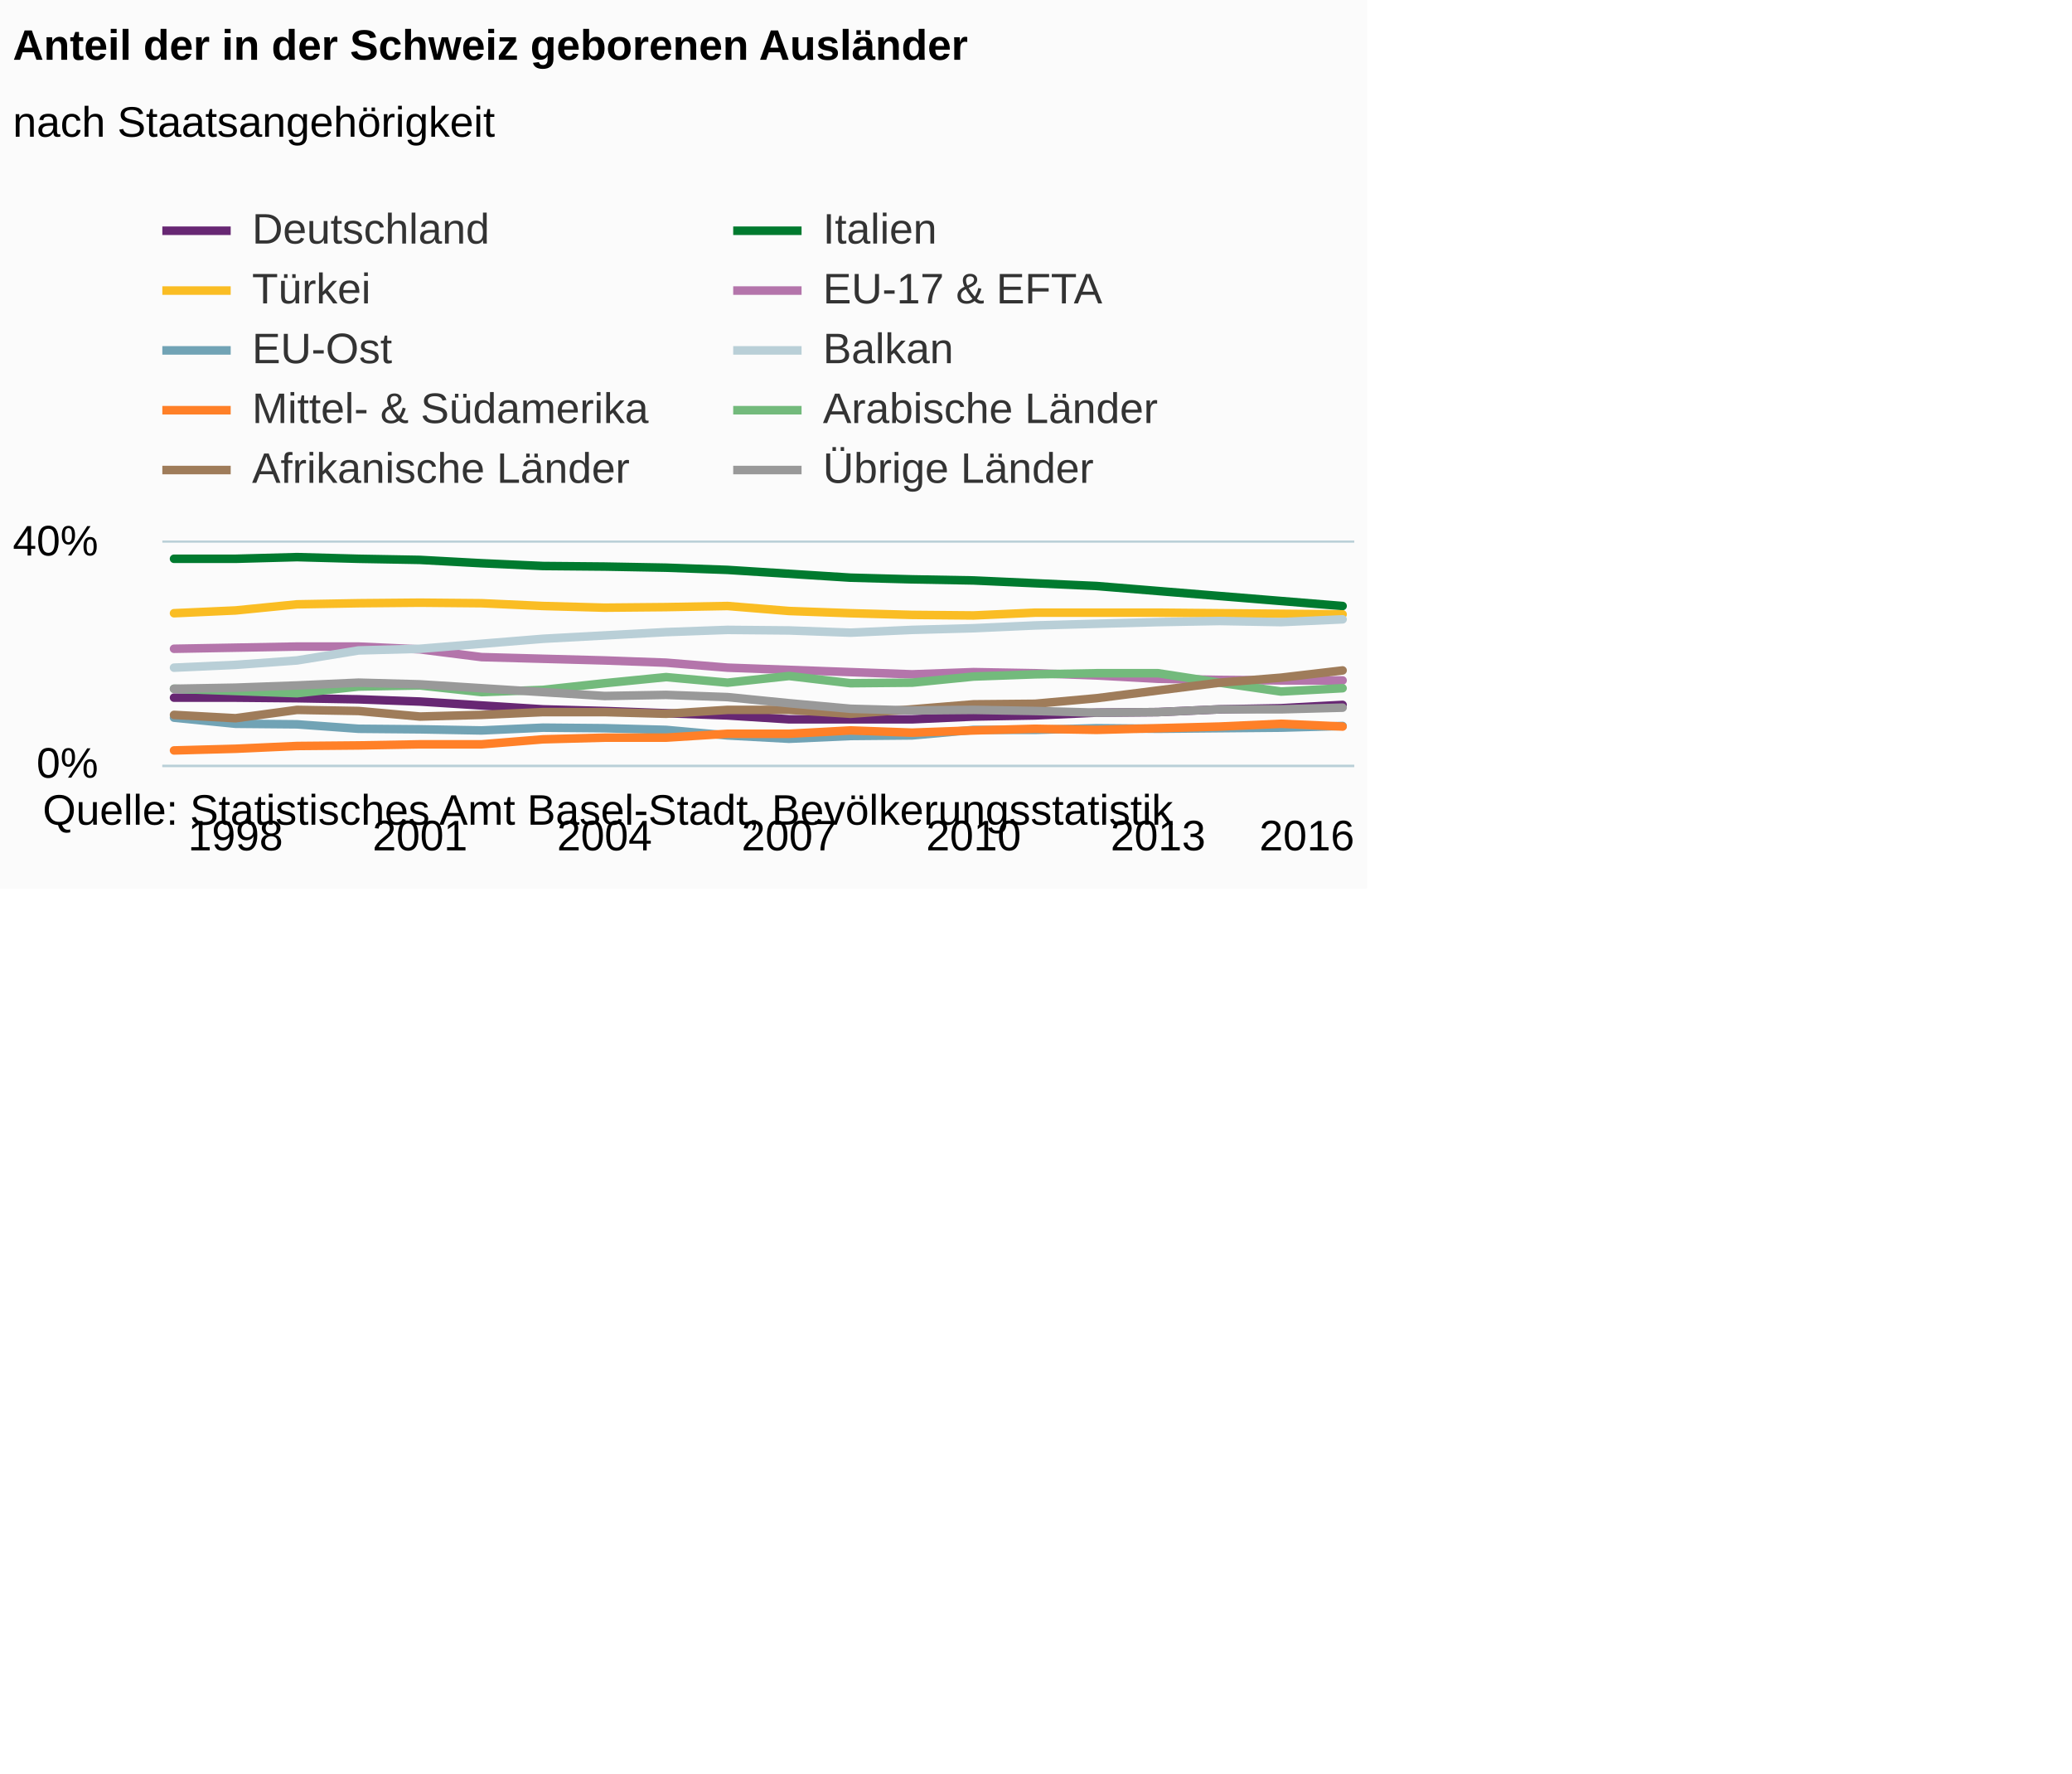
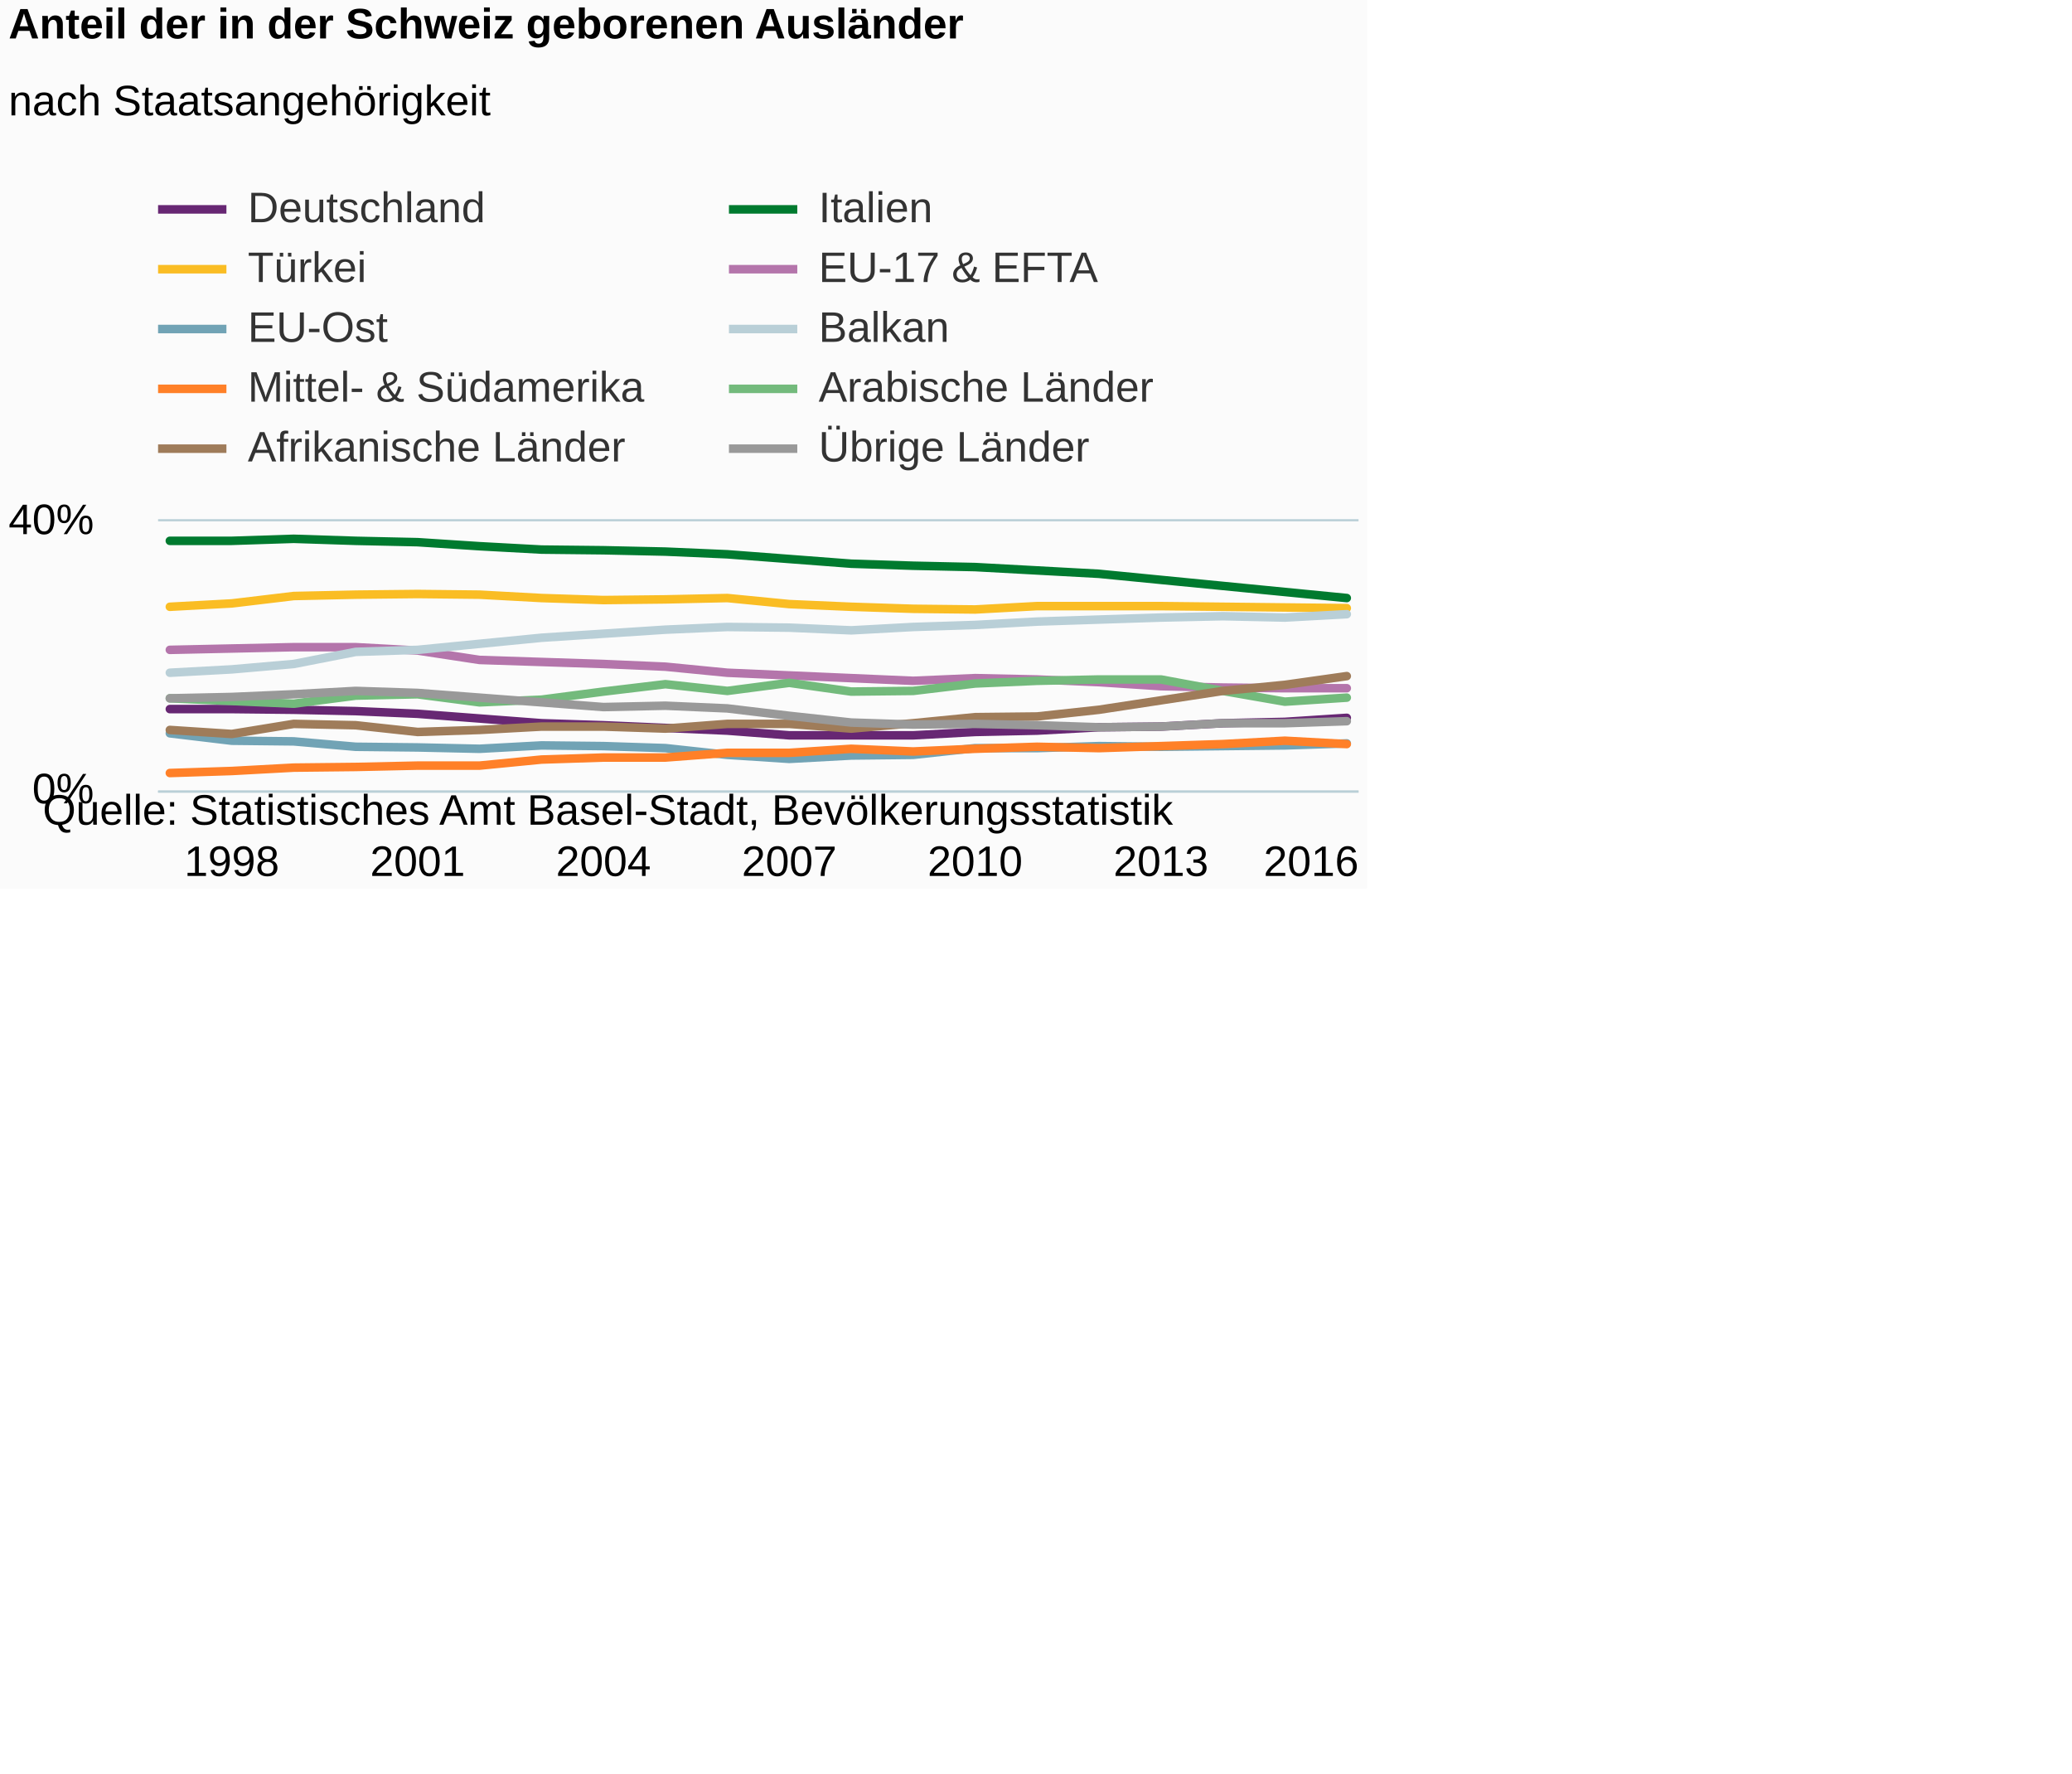
<svg xmlns="http://www.w3.org/2000/svg" version="1.1" class="highcharts-root" style="font-family:Arial;font-size:12px;" viewBox="0 0 485 415">
  <defs>
-     <clipPath id="highcharts-bodgu5j-6">
-       <rect x="0" y="0" width="279" height="52" fill="none" />
+     <clipPath id="highcharts-myr64uz-6">
+       <rect x="0" y="0" width="281" height="63" fill="none" />
    </clipPath>
-     <clipPath id="highcharts-bodgu5j-7">
-       <rect x="0" y="0" width="279" height="52" fill="none" />
+     <clipPath id="highcharts-myr64uz-7">
+       <rect x="0" y="0" width="281" height="63" fill="none" />
    </clipPath>
  </defs>
  <rect fill="#fbfbfb" class="highcharts-background" x="0" y="0" width="320" height="208" rx="0" ry="0" />
-   <rect fill="none" class="highcharts-plot-background" x="38" y="127" width="279" height="52" />
+   <rect fill="none" class="highcharts-plot-background" x="37" y="122" width="281" height="63" />
  <g class="highcharts-pane-group" />
  <g class="highcharts-grid highcharts-xaxis-grid ">
-     <path fill="none" class="highcharts-grid-line" d="M 54.5 127 L 54.5 179" opacity="1" />
-     <path fill="none" class="highcharts-grid-line" d="M 97.5 127 L 97.5 179" opacity="1" />
-     <path fill="none" class="highcharts-grid-line" d="M 141.5 127 L 141.5 179" opacity="1" />
-     <path fill="none" class="highcharts-grid-line" d="M 184.5 127 L 184.5 179" opacity="1" />
-     <path fill="none" class="highcharts-grid-line" d="M 227.5 127 L 227.5 179" opacity="1" />
-     <path fill="none" class="highcharts-grid-line" d="M 270.5 127 L 270.5 179" opacity="1" />
-     <path fill="none" class="highcharts-grid-line" d="M 313.5 127 L 313.5 179" opacity="1" />
+     <path fill="none" class="highcharts-grid-line" d="M 53.5 122 L 53.5 185" opacity="1" />
+     <path fill="none" class="highcharts-grid-line" d="M 97.5 122 L 97.5 185" opacity="1" />
+     <path fill="none" class="highcharts-grid-line" d="M 140.5 122 L 140.5 185" opacity="1" />
+     <path fill="none" class="highcharts-grid-line" d="M 184.5 122 L 184.5 185" opacity="1" />
+     <path fill="none" class="highcharts-grid-line" d="M 227.5 122 L 227.5 185" opacity="1" />
+     <path fill="none" class="highcharts-grid-line" d="M 271.5 122 L 271.5 185" opacity="1" />
+     <path fill="none" class="highcharts-grid-line" d="M 314.5 122 L 314.5 185" opacity="1" />
  </g>
  <g class="highcharts-grid highcharts-yaxis-grid ">
-     <path fill="none" stroke="#B9CFD7" stroke-width="0.5" class="highcharts-grid-line" d="M 38 179.25 L 317 179.25" opacity="1" />
-     <path fill="none" stroke="#B9CFD7" stroke-width="0.5" class="highcharts-grid-line" d="M 38 126.75 L 317 126.75" opacity="1" />
+     <path fill="none" stroke="#B9CFD7" stroke-width="0.5" class="highcharts-grid-line" d="M 37 185.25 L 318 185.25" opacity="1" />
+     <path fill="none" stroke="#B9CFD7" stroke-width="0.5" class="highcharts-grid-line" d="M 37 121.75 L 318 121.75" opacity="1" />
  </g>
-   <rect fill="none" class="highcharts-plot-border" x="38" y="127" width="279" height="52" />
+   <rect fill="none" class="highcharts-plot-border" x="37" y="122" width="281" height="63" />
  <g class="highcharts-axis highcharts-xaxis ">
-     <path fill="none" class="highcharts-axis-line" stroke="#B9CFD7" stroke-width="0.5" d="M 38 179.25 L 317 179.25" />
+     <path fill="none" class="highcharts-axis-line" stroke="#B9CFD7" stroke-width="0.5" d="M 37 185.25 L 318 185.25" />
  </g>
  <g class="highcharts-axis highcharts-yaxis ">
-     <path fill="none" class="highcharts-axis-line" d="M 38 127 L 38 179" />
+     <path fill="none" class="highcharts-axis-line" d="M 37 122 L 37 185" />
  </g>
  <g class="highcharts-series-group">
-     <g class="highcharts-series highcharts-series-0 highcharts-line-series " transform="translate(38,127) scale(1 1)" clip-path="url(#highcharts-bodgu5j-7)">
-       <path fill="none" d="M 2.735 36.27 L 17.132 36.27 L 31.528 36.4 L 45.924 36.66 L 60.32 37.18 L 74.717 38.09 L 89.113 39 L 103.509 39.39 L 117.906 39.91 L 132.302 40.43 L 146.698 41.34 L 161.094 41.34 L 175.491 41.34 L 189.887 40.69 L 204.283 40.43 L 218.68 39.78 L 233.076 39.65 L 247.472 39 L 261.868 38.74 L 276.265 37.96" class="highcharts-graph" stroke="#672773" stroke-width="2" stroke-linejoin="round" stroke-linecap="round" />
+     <g class="highcharts-series highcharts-series-0 highcharts-line-series " transform="translate(37,122) scale(1 1)" clip-path="url(#highcharts-myr64uz-7)">
+       <path fill="none" d="M 2.755 43.943 L 17.254 43.943 L 31.754 44.1 L 46.253 44.415 L 60.753 45.045 L 75.252 46.148 L 89.752 47.25 L 104.251 47.723 L 118.751 48.352 L 133.25 48.983 L 147.75 50.085 L 162.249 50.085 L 176.749 50.085 L 191.248 49.297 L 205.748 48.983 L 220.247 48.195 L 234.747 48.038 L 249.246 47.25 L 263.746 46.935 L 278.245 45.99" class="highcharts-graph" stroke="#672773" stroke-width="2" stroke-linejoin="round" stroke-linecap="round" />
    </g>
-     <g class="highcharts-markers highcharts-series-0 highcharts-line-series " transform="translate(38,127) scale(1 1)" clip-path="none" />
-     <g class="highcharts-series highcharts-series-1 highcharts-line-series " transform="translate(38,127) scale(1 1)" clip-path="url(#highcharts-bodgu5j-7)">
-       <path fill="none" d="M 2.735 3.77 L 17.132 3.77 L 31.528 3.38 L 45.924 3.77 L 60.32 4.03 L 74.717 4.81 L 89.113 5.46 L 103.509 5.59 L 117.906 5.85 L 132.302 6.37 L 146.698 7.28 L 161.094 8.19 L 175.491 8.58 L 189.887 8.84 L 204.283 9.49 L 218.68 10.14 L 233.076 11.31 L 247.472 12.48 L 261.868 13.65 L 276.265 14.82" class="highcharts-graph" stroke="#007a2f" stroke-width="2" stroke-linejoin="round" stroke-linecap="round" />
+     <g class="highcharts-markers highcharts-series-0 highcharts-line-series " transform="translate(37,122) scale(1 1)" clip-path="none" />
+     <g class="highcharts-series highcharts-series-1 highcharts-line-series " transform="translate(37,122) scale(1 1)" clip-path="url(#highcharts-myr64uz-7)">
+       <path fill="none" d="M 2.755 4.568 L 17.254 4.568 L 31.754 4.095 L 46.253 4.568 L 60.753 4.883 L 75.252 5.828 L 89.752 6.615 L 104.251 6.772 L 118.751 7.087 L 133.25 7.718 L 147.75 8.82 L 162.249 9.922 L 176.749 10.395 L 191.248 10.71 L 205.748 11.497 L 220.247 12.285 L 234.747 13.703 L 249.246 15.12 L 263.746 16.538 L 278.245 17.955" class="highcharts-graph" stroke="#007a2f" stroke-width="2" stroke-linejoin="round" stroke-linecap="round" />
    </g>
-     <g class="highcharts-markers highcharts-series-1 highcharts-line-series " transform="translate(38,127) scale(1 1)" clip-path="none" />
-     <g class="highcharts-series highcharts-series-2 highcharts-line-series " transform="translate(38,127) scale(1 1)" clip-path="url(#highcharts-bodgu5j-7)">
-       <path fill="none" d="M 2.735 16.51 L 17.132 15.86 L 31.528 14.43 L 45.924 14.17 L 60.32 14.04 L 74.717 14.17 L 89.113 14.82 L 103.509 15.21 L 117.906 15.08 L 132.302 14.82 L 146.698 15.99 L 161.094 16.51 L 175.491 16.9 L 189.887 17.03 L 204.283 16.38 L 218.68 16.38 L 233.076 16.38 L 247.472 16.51 L 261.868 16.64 L 276.265 16.77" class="highcharts-graph" stroke="#fabd24" stroke-width="2" stroke-linejoin="round" stroke-linecap="round" />
+     <g class="highcharts-markers highcharts-series-1 highcharts-line-series " transform="translate(37,122) scale(1 1)" clip-path="none" />
+     <g class="highcharts-series highcharts-series-2 highcharts-line-series " transform="translate(37,122) scale(1 1)" clip-path="url(#highcharts-myr64uz-7)">
+       <path fill="none" d="M 2.755 20.002 L 17.254 19.215 L 31.754 17.483 L 46.253 17.167 L 60.753 17.01 L 75.252 17.167 L 89.752 17.955 L 104.251 18.428 L 118.751 18.27 L 133.25 17.955 L 147.75 19.373 L 162.249 20.002 L 176.749 20.475 L 191.248 20.633 L 205.748 19.845 L 220.247 19.845 L 234.747 19.845 L 249.246 20.002 L 263.746 20.16 L 278.245 20.317" class="highcharts-graph" stroke="#fabd24" stroke-width="2" stroke-linejoin="round" stroke-linecap="round" />
    </g>
-     <g class="highcharts-markers highcharts-series-2 highcharts-line-series " transform="translate(38,127) scale(1 1)" clip-path="none" />
-     <g class="highcharts-series highcharts-series-3 highcharts-line-series " transform="translate(38,127) scale(1 1)" clip-path="url(#highcharts-bodgu5j-7)">
-       <path fill="none" d="M 2.735 24.83 L 17.132 24.57 L 31.528 24.31 L 45.924 24.31 L 60.32 24.96 L 74.717 26.78 L 89.113 27.17 L 103.509 27.56 L 117.906 28.08 L 132.302 29.25 L 146.698 29.77 L 161.094 30.29 L 175.491 30.81 L 189.887 30.29 L 204.283 30.55 L 218.68 31.07 L 233.076 31.85 L 247.472 32.11 L 261.868 32.24 L 276.265 32.24" class="highcharts-graph" stroke="#b475ab" stroke-width="2" stroke-linejoin="round" stroke-linecap="round" />
+     <g class="highcharts-markers highcharts-series-2 highcharts-line-series " transform="translate(37,122) scale(1 1)" clip-path="none" />
+     <g class="highcharts-series highcharts-series-3 highcharts-line-series " transform="translate(37,122) scale(1 1)" clip-path="url(#highcharts-myr64uz-7)">
+       <path fill="none" d="M 2.755 30.083 L 17.254 29.767 L 31.754 29.453 L 46.253 29.453 L 60.753 30.24 L 75.252 32.445 L 89.752 32.917 L 104.251 33.39 L 118.751 34.02 L 133.25 35.438 L 147.75 36.067 L 162.249 36.698 L 176.749 37.328 L 191.248 36.698 L 205.748 37.013 L 220.247 37.642 L 234.747 38.588 L 249.246 38.903 L 263.746 39.06 L 278.245 39.06" class="highcharts-graph" stroke="#b475ab" stroke-width="2" stroke-linejoin="round" stroke-linecap="round" />
    </g>
-     <g class="highcharts-markers highcharts-series-3 highcharts-line-series " transform="translate(38,127) scale(1 1)" clip-path="none" />
-     <g class="highcharts-series highcharts-series-4 highcharts-line-series " transform="translate(38,127) scale(1 1)" clip-path="url(#highcharts-bodgu5j-7)">
-       <path fill="none" d="M 2.735 40.95 L 17.132 42.38 L 31.528 42.51 L 45.924 43.55 L 60.32 43.68 L 74.717 43.94 L 89.113 43.29 L 103.509 43.42 L 117.906 43.81 L 132.302 45.11 L 146.698 45.89 L 161.094 45.24 L 175.491 45.11 L 189.887 43.81 L 204.283 43.81 L 218.68 43.42 L 233.076 43.55 L 247.472 43.42 L 261.868 43.29 L 276.265 42.9" class="highcharts-graph" stroke="#71a3b5" stroke-width="2" stroke-linejoin="round" stroke-linecap="round" />
+     <g class="highcharts-markers highcharts-series-3 highcharts-line-series " transform="translate(37,122) scale(1 1)" clip-path="none" />
+     <g class="highcharts-series highcharts-series-4 highcharts-line-series " transform="translate(37,122) scale(1 1)" clip-path="url(#highcharts-myr64uz-7)">
+       <path fill="none" d="M 2.755 49.612 L 17.254 51.345 L 31.754 51.502 L 46.253 52.763 L 60.753 52.92 L 75.252 53.235 L 89.752 52.447 L 104.251 52.605 L 118.751 53.078 L 133.25 54.653 L 147.75 55.597 L 162.249 54.81 L 176.749 54.653 L 191.248 53.078 L 205.748 53.078 L 220.247 52.605 L 234.747 52.763 L 249.246 52.605 L 263.746 52.447 L 278.245 51.975" class="highcharts-graph" stroke="#71a3b5" stroke-width="2" stroke-linejoin="round" stroke-linecap="round" />
    </g>
-     <g class="highcharts-markers highcharts-series-4 highcharts-line-series " transform="translate(38,127) scale(1 1)" clip-path="none" />
-     <g class="highcharts-series highcharts-series-5 highcharts-line-series " transform="translate(38,127) scale(1 1)" clip-path="url(#highcharts-bodgu5j-7)">
-       <path fill="none" d="M 2.735 29.25 L 17.132 28.6 L 31.528 27.56 L 45.924 25.22 L 60.32 24.83 L 74.717 23.66 L 89.113 22.49 L 103.509 21.71 L 117.906 20.93 L 132.302 20.41 L 146.698 20.54 L 161.094 21.06 L 175.491 20.41 L 189.887 20.02 L 204.283 19.37 L 218.68 18.98 L 233.076 18.59 L 247.472 18.33 L 261.868 18.59 L 276.265 17.94" class="highcharts-graph" stroke="#b9cfd7" stroke-width="2" stroke-linejoin="round" stroke-linecap="round" />
+     <g class="highcharts-markers highcharts-series-4 highcharts-line-series " transform="translate(37,122) scale(1 1)" clip-path="none" />
+     <g class="highcharts-series highcharts-series-5 highcharts-line-series " transform="translate(37,122) scale(1 1)" clip-path="url(#highcharts-myr64uz-7)">
+       <path fill="none" d="M 2.755 35.438 L 17.254 34.65 L 31.754 33.39 L 46.253 30.555 L 60.753 30.083 L 75.252 28.665 L 89.752 27.248 L 104.251 26.303 L 118.751 25.358 L 133.25 24.727 L 147.75 24.885 L 162.249 25.515 L 176.749 24.727 L 191.248 24.255 L 205.748 23.468 L 220.247 22.995 L 234.747 22.523 L 249.246 22.208 L 263.746 22.523 L 278.245 21.735" class="highcharts-graph" stroke="#b9cfd7" stroke-width="2" stroke-linejoin="round" stroke-linecap="round" />
    </g>
-     <g class="highcharts-markers highcharts-series-5 highcharts-line-series " transform="translate(38,127) scale(1 1)" clip-path="none" />
-     <g class="highcharts-series highcharts-series-6 highcharts-line-series " transform="translate(38,127) scale(1 1)" clip-path="url(#highcharts-bodgu5j-7)">
-       <path fill="none" d="M 2.735 48.62 L 17.132 48.23 L 31.528 47.58 L 45.924 47.45 L 60.32 47.19 L 74.717 47.19 L 89.113 46.02 L 103.509 45.63 L 117.906 45.63 L 132.302 44.72 L 146.698 44.72 L 161.094 43.94 L 175.491 44.46 L 189.887 43.94 L 204.283 43.55 L 218.68 43.81 L 233.076 43.42 L 247.472 43.03 L 261.868 42.38 L 276.265 43.03" class="highcharts-graph" stroke="#ff8028" stroke-width="2" stroke-linejoin="round" stroke-linecap="round" />
+     <g class="highcharts-markers highcharts-series-5 highcharts-line-series " transform="translate(37,122) scale(1 1)" clip-path="none" />
+     <g class="highcharts-series highcharts-series-6 highcharts-line-series " transform="translate(37,122) scale(1 1)" clip-path="url(#highcharts-myr64uz-7)">
+       <path fill="none" d="M 2.755 58.905 L 17.254 58.432 L 31.754 57.645 L 46.253 57.487 L 60.753 57.172 L 75.252 57.172 L 89.752 55.755 L 104.251 55.282 L 118.751 55.282 L 133.25 54.18 L 147.75 54.18 L 162.249 53.235 L 176.749 53.865 L 191.248 53.235 L 205.748 52.763 L 220.247 53.078 L 234.747 52.605 L 249.246 52.133 L 263.746 51.345 L 278.245 52.133" class="highcharts-graph" stroke="#ff8028" stroke-width="2" stroke-linejoin="round" stroke-linecap="round" />
    </g>
-     <g class="highcharts-markers highcharts-series-6 highcharts-line-series " transform="translate(38,127) scale(1 1)" clip-path="none" />
-     <g class="highcharts-series highcharts-series-7 highcharts-line-series " transform="translate(38,127) scale(1 1)" clip-path="url(#highcharts-bodgu5j-7)">
-       <path fill="none" d="M 2.735 34.19 L 17.132 34.71 L 31.528 35.23 L 45.924 33.67 L 60.32 33.41 L 74.717 34.97 L 89.113 34.45 L 103.509 32.89 L 117.906 31.46 L 132.302 32.76 L 146.698 31.2 L 161.094 32.89 L 175.491 32.76 L 189.887 31.33 L 204.283 30.81 L 218.68 30.55 L 233.076 30.55 L 247.472 32.76 L 261.868 34.84 L 276.265 34.06" class="highcharts-graph" stroke="#73ba7c" stroke-width="2" stroke-linejoin="round" stroke-linecap="round" />
+     <g class="highcharts-markers highcharts-series-6 highcharts-line-series " transform="translate(37,122) scale(1 1)" clip-path="none" />
+     <g class="highcharts-series highcharts-series-7 highcharts-line-series " transform="translate(37,122) scale(1 1)" clip-path="url(#highcharts-myr64uz-7)">
+       <path fill="none" d="M 2.755 41.422 L 17.254 42.052 L 31.754 42.683 L 46.253 40.793 L 60.753 40.477 L 75.252 42.367 L 89.752 41.737 L 104.251 39.847 L 118.751 38.115 L 133.25 39.69 L 147.75 37.8 L 162.249 39.847 L 176.749 39.69 L 191.248 37.957 L 205.748 37.328 L 220.247 37.013 L 234.747 37.013 L 249.246 39.69 L 263.746 42.21 L 278.245 41.265" class="highcharts-graph" stroke="#73ba7c" stroke-width="2" stroke-linejoin="round" stroke-linecap="round" />
    </g>
-     <g class="highcharts-markers highcharts-series-7 highcharts-line-series " transform="translate(38,127) scale(1 1)" clip-path="none" />
-     <g class="highcharts-series highcharts-series-8 highcharts-line-series " transform="translate(38,127) scale(1 1)" clip-path="url(#highcharts-bodgu5j-7)">
-       <path fill="none" d="M 2.735 40.3 L 17.132 41.08 L 31.528 39.13 L 45.924 39.39 L 60.32 40.69 L 74.717 40.3 L 89.113 39.65 L 103.509 39.65 L 117.906 40.04 L 132.302 39.13 L 146.698 39.13 L 161.094 40.04 L 175.491 39 L 189.887 37.83 L 204.283 37.7 L 218.68 36.4 L 233.076 34.58 L 247.472 32.76 L 261.868 31.59 L 276.265 29.9" class="highcharts-graph" stroke="#9f7c5a" stroke-width="2" stroke-linejoin="round" stroke-linecap="round" />
+     <g class="highcharts-markers highcharts-series-7 highcharts-line-series " transform="translate(37,122) scale(1 1)" clip-path="none" />
+     <g class="highcharts-series highcharts-series-8 highcharts-line-series " transform="translate(37,122) scale(1 1)" clip-path="url(#highcharts-myr64uz-7)">
+       <path fill="none" d="M 2.755 48.825 L 17.254 49.77 L 31.754 47.407 L 46.253 47.723 L 60.753 49.297 L 75.252 48.825 L 89.752 48.038 L 104.251 48.038 L 118.751 48.51 L 133.25 47.407 L 147.75 47.407 L 162.249 48.51 L 176.749 47.25 L 191.248 45.832 L 205.748 45.675 L 220.247 44.1 L 234.747 41.895 L 249.246 39.69 L 263.746 38.273 L 278.245 36.225" class="highcharts-graph" stroke="#9f7c5a" stroke-width="2" stroke-linejoin="round" stroke-linecap="round" />
    </g>
-     <g class="highcharts-markers highcharts-series-8 highcharts-line-series " transform="translate(38,127) scale(1 1)" clip-path="none" />
-     <g class="highcharts-series highcharts-series-9 highcharts-line-series " transform="translate(38,127) scale(1 1)" clip-path="url(#highcharts-bodgu5j-7)">
-       <path fill="none" d="M 2.735 34.19 L 17.132 33.93 L 31.528 33.41 L 45.924 32.76 L 60.32 33.15 L 74.717 34.06 L 89.113 34.97 L 103.509 35.88 L 117.906 35.62 L 132.302 36.14 L 146.698 37.57 L 161.094 38.87 L 175.491 39.26 L 189.887 39.13 L 204.283 39.39 L 218.68 39.78 L 233.076 39.65 L 247.472 39 L 261.868 39 L 276.265 38.61" class="highcharts-graph" stroke="#999999" stroke-width="2" stroke-linejoin="round" stroke-linecap="round" />
+     <g class="highcharts-markers highcharts-series-8 highcharts-line-series " transform="translate(37,122) scale(1 1)" clip-path="none" />
+     <g class="highcharts-series highcharts-series-9 highcharts-line-series " transform="translate(37,122) scale(1 1)" clip-path="url(#highcharts-myr64uz-7)">
+       <path fill="none" d="M 2.755 41.422 L 17.254 41.108 L 31.754 40.477 L 46.253 39.69 L 60.753 40.163 L 75.252 41.265 L 89.752 42.367 L 104.251 43.47 L 118.751 43.155 L 133.25 43.785 L 147.75 45.517 L 162.249 47.093 L 176.749 47.565 L 191.248 47.407 L 205.748 47.723 L 220.247 48.195 L 234.747 48.038 L 249.246 47.25 L 263.746 47.25 L 278.245 46.778" class="highcharts-graph" stroke="#999999" stroke-width="2" stroke-linejoin="round" stroke-linecap="round" />
    </g>
-     <g class="highcharts-markers highcharts-series-9 highcharts-line-series " transform="translate(38,127) scale(1 1)" clip-path="none" />
+     <g class="highcharts-markers highcharts-series-9 highcharts-line-series " transform="translate(37,122) scale(1 1)" clip-path="none" />
  </g>
-   <text x="3" text-anchor="start" class="highcharts-title" style="color:#000000;font-size:10px;font-weight:bold;fill:#000000;" y="14">
+   <text x="2" text-anchor="start" class="highcharts-title" style="color:#000000;font-size:10px;font-weight:bold;fill:#000000;" y="9">
    <tspan>Anteil der in der Schweiz geborenen Ausländer</tspan>
  </text>
-   <text x="3" text-anchor="start" class="highcharts-subtitle" style="color:#000000;font-size:10px;font-weight:normal;font-family:Arial;fill:#000000;" y="32">
+   <text x="2" text-anchor="start" class="highcharts-subtitle" style="color:#000000;font-size:10px;font-weight:normal;font-family:Arial;fill:#000000;" y="27">
    <tspan>nach Staatsangehörigkeit</tspan>
  </text>
-   <g class="highcharts-legend" transform="translate(37,48)">
+   <g class="highcharts-legend" transform="translate(36,43)">
    <rect fill="none" class="highcharts-legend-box" rx="0" ry="0" x="0" y="0" width="249" height="67" visibility="visible" />
    <g>
      <g>
        <g class="highcharts-legend-item highcharts-line-series highcharts-color-undefined highcharts-series-0" transform="translate(1,-4)">
          <path fill="none" d="M 0 10 L 16 10" class="highcharts-graph" stroke="#672773" stroke-width="2" />
          <text x="21" style="color:#333333;font-size:10px;font-weight:normal;cursor:pointer;fill:#333333;" text-anchor="start" y="13">
            <tspan>Deutschland</tspan>
          </text>
        </g>
        <g class="highcharts-legend-item highcharts-line-series highcharts-color-undefined highcharts-series-1" transform="translate(134.625,-4)">
          <path fill="none" d="M 0 10 L 16 10" class="highcharts-graph" stroke="#007a2f" stroke-width="2" />
          <text x="21" y="13" style="color:#333333;font-size:10px;font-weight:normal;cursor:pointer;fill:#333333;" text-anchor="start">
            <tspan>Italien</tspan>
          </text>
        </g>
        <g class="highcharts-legend-item highcharts-line-series highcharts-color-undefined highcharts-series-2" transform="translate(1,10)">
          <path fill="none" d="M 0 10 L 16 10" class="highcharts-graph" stroke="#fabd24" stroke-width="2" />
          <text x="21" y="13" style="color:#333333;font-size:10px;font-weight:normal;cursor:pointer;fill:#333333;" text-anchor="start">
            <tspan>Türkei</tspan>
          </text>
        </g>
        <g class="highcharts-legend-item highcharts-line-series highcharts-color-undefined highcharts-series-3" transform="translate(134.625,10)">
          <path fill="none" d="M 0 10 L 16 10" class="highcharts-graph" stroke="#b475ab" stroke-width="2" />
          <text x="21" y="13" style="color:#333333;font-size:10px;font-weight:normal;cursor:pointer;fill:#333333;" text-anchor="start">
            <tspan>EU-17 &amp; EFTA</tspan>
          </text>
        </g>
        <g class="highcharts-legend-item highcharts-line-series highcharts-color-undefined highcharts-series-4" transform="translate(1,24)">
          <path fill="none" d="M 0 10 L 16 10" class="highcharts-graph" stroke="#71a3b5" stroke-width="2" />
          <text x="21" y="13" style="color:#333333;font-size:10px;font-weight:normal;cursor:pointer;fill:#333333;" text-anchor="start">
            <tspan>EU-Ost</tspan>
          </text>
        </g>
        <g class="highcharts-legend-item highcharts-line-series highcharts-color-undefined highcharts-series-5" transform="translate(134.625,24)">
          <path fill="none" d="M 0 10 L 16 10" class="highcharts-graph" stroke="#b9cfd7" stroke-width="2" />
          <text x="21" y="13" style="color:#333333;font-size:10px;font-weight:normal;cursor:pointer;fill:#333333;" text-anchor="start">
            <tspan>Balkan</tspan>
          </text>
        </g>
        <g class="highcharts-legend-item highcharts-line-series highcharts-color-undefined highcharts-series-6" transform="translate(1,38)">
          <path fill="none" d="M 0 10 L 16 10" class="highcharts-graph" stroke="#ff8028" stroke-width="2" />
          <text x="21" y="13" style="color:#333333;font-size:10px;font-weight:normal;cursor:pointer;fill:#333333;" text-anchor="start">
            <tspan>Mittel- &amp; Südamerika</tspan>
          </text>
        </g>
        <g class="highcharts-legend-item highcharts-line-series highcharts-color-undefined highcharts-series-7" transform="translate(134.625,38)">
          <path fill="none" d="M 0 10 L 16 10" class="highcharts-graph" stroke="#73ba7c" stroke-width="2" />
          <text x="21" y="13" style="color:#333333;font-size:10px;font-weight:normal;cursor:pointer;fill:#333333;" text-anchor="start">
            <tspan>Arabische Länder</tspan>
          </text>
        </g>
        <g class="highcharts-legend-item highcharts-line-series highcharts-color-undefined highcharts-series-8" transform="translate(1,52)">
          <path fill="none" d="M 0 10 L 16 10" class="highcharts-graph" stroke="#9f7c5a" stroke-width="2" />
          <text x="21" y="13" style="color:#333333;font-size:10px;font-weight:normal;cursor:pointer;fill:#333333;" text-anchor="start">
            <tspan>Afrikanische Länder</tspan>
          </text>
        </g>
        <g class="highcharts-legend-item highcharts-line-series highcharts-color-undefined highcharts-series-9" transform="translate(134.625,52)">
          <path fill="none" d="M 0 10 L 16 10" class="highcharts-graph" stroke="#999999" stroke-width="2" />
          <text x="21" y="13" style="color:#333333;font-size:10px;font-weight:normal;cursor:pointer;fill:#333333;" text-anchor="start">
            <tspan>Übrige Länder</tspan>
          </text>
        </g>
      </g>
    </g>
  </g>
  <g class="highcharts-axis-labels highcharts-xaxis-labels ">
-     <text x="55.132" style="color:#000000;cursor:default;font-size:10;fill:#000000;" text-anchor="middle" transform="translate(0,0)" y="199" opacity="1">1998</text>
-     <text x="98.32" style="color:#000000;cursor:default;font-size:10;fill:#000000;" text-anchor="middle" transform="translate(0,0)" y="199" opacity="1">2001</text>
-     <text x="141.509" style="color:#000000;cursor:default;font-size:10;fill:#000000;" text-anchor="middle" transform="translate(0,0)" y="199" opacity="1">2004</text>
-     <text x="184.698" style="color:#000000;cursor:default;font-size:10;fill:#000000;" text-anchor="middle" transform="translate(0,0)" y="199" opacity="1">2007</text>
-     <text x="227.887" style="color:#000000;cursor:default;font-size:10;fill:#000000;" text-anchor="middle" transform="translate(0,0)" y="199" opacity="1">2010</text>
-     <text x="271.076" style="color:#000000;cursor:default;font-size:10;fill:#000000;" text-anchor="middle" transform="translate(0,0)" y="199" opacity="1">2013</text>
-     <text x="305.906" style="color:#000000;cursor:default;font-size:10;fill:#000000;" text-anchor="middle" transform="translate(0,0)" y="199" opacity="1">2016</text>
+     <text x="54.254" style="color:#000000;cursor:default;font-size:10;fill:#000000;" text-anchor="middle" transform="translate(0,0)" y="205" opacity="1">1998</text>
+     <text x="97.753" style="color:#000000;cursor:default;font-size:10;fill:#000000;" text-anchor="middle" transform="translate(0,0)" y="205" opacity="1">2001</text>
+     <text x="141.251" style="color:#000000;cursor:default;font-size:10;fill:#000000;" text-anchor="middle" transform="translate(0,0)" y="205" opacity="1">2004</text>
+     <text x="184.75" style="color:#000000;cursor:default;font-size:10;fill:#000000;" text-anchor="middle" transform="translate(0,0)" y="205" opacity="1">2007</text>
+     <text x="228.248" style="color:#000000;cursor:default;font-size:10;fill:#000000;" text-anchor="middle" transform="translate(0,0)" y="205" opacity="1">2010</text>
+     <text x="271.747" style="color:#000000;cursor:default;font-size:10;fill:#000000;" text-anchor="middle" transform="translate(0,0)" y="205" opacity="1">2013</text>
+     <text x="306.906" style="color:#000000;cursor:default;font-size:10;fill:#000000;" text-anchor="middle" transform="translate(0,0)" y="205" opacity="1">2016</text>
  </g>
  <g class="highcharts-axis-labels highcharts-yaxis-labels ">
-     <text x="23" style="color:#000000;cursor:default;font-size:10;fill:#000000;" text-anchor="end" transform="translate(0,0)" y="182" opacity="1">0%</text>
-     <text x="23" style="color:#000000;cursor:default;font-size:10;fill:#000000;" text-anchor="end" transform="translate(0,0)" y="130" opacity="1">40%</text>
+     <text x="22" style="color:#000000;cursor:default;font-size:10;fill:#000000;" text-anchor="end" transform="translate(0,0)" y="188" opacity="1">0%</text>
+     <text x="22" style="color:#000000;cursor:default;font-size:10;fill:#000000;" text-anchor="end" transform="translate(0,0)" y="125" opacity="1">40%</text>
  </g>
  <text x="10" class="highcharts-credits" text-anchor="start" style="cursor:default;color:#000000;font-size:10px;fill:#000000;" y="193">
    <tspan>Quelle: Statistisches Amt Basel-Stadt, Bevölkerungsstatistik</tspan>
  </text>
</svg>
